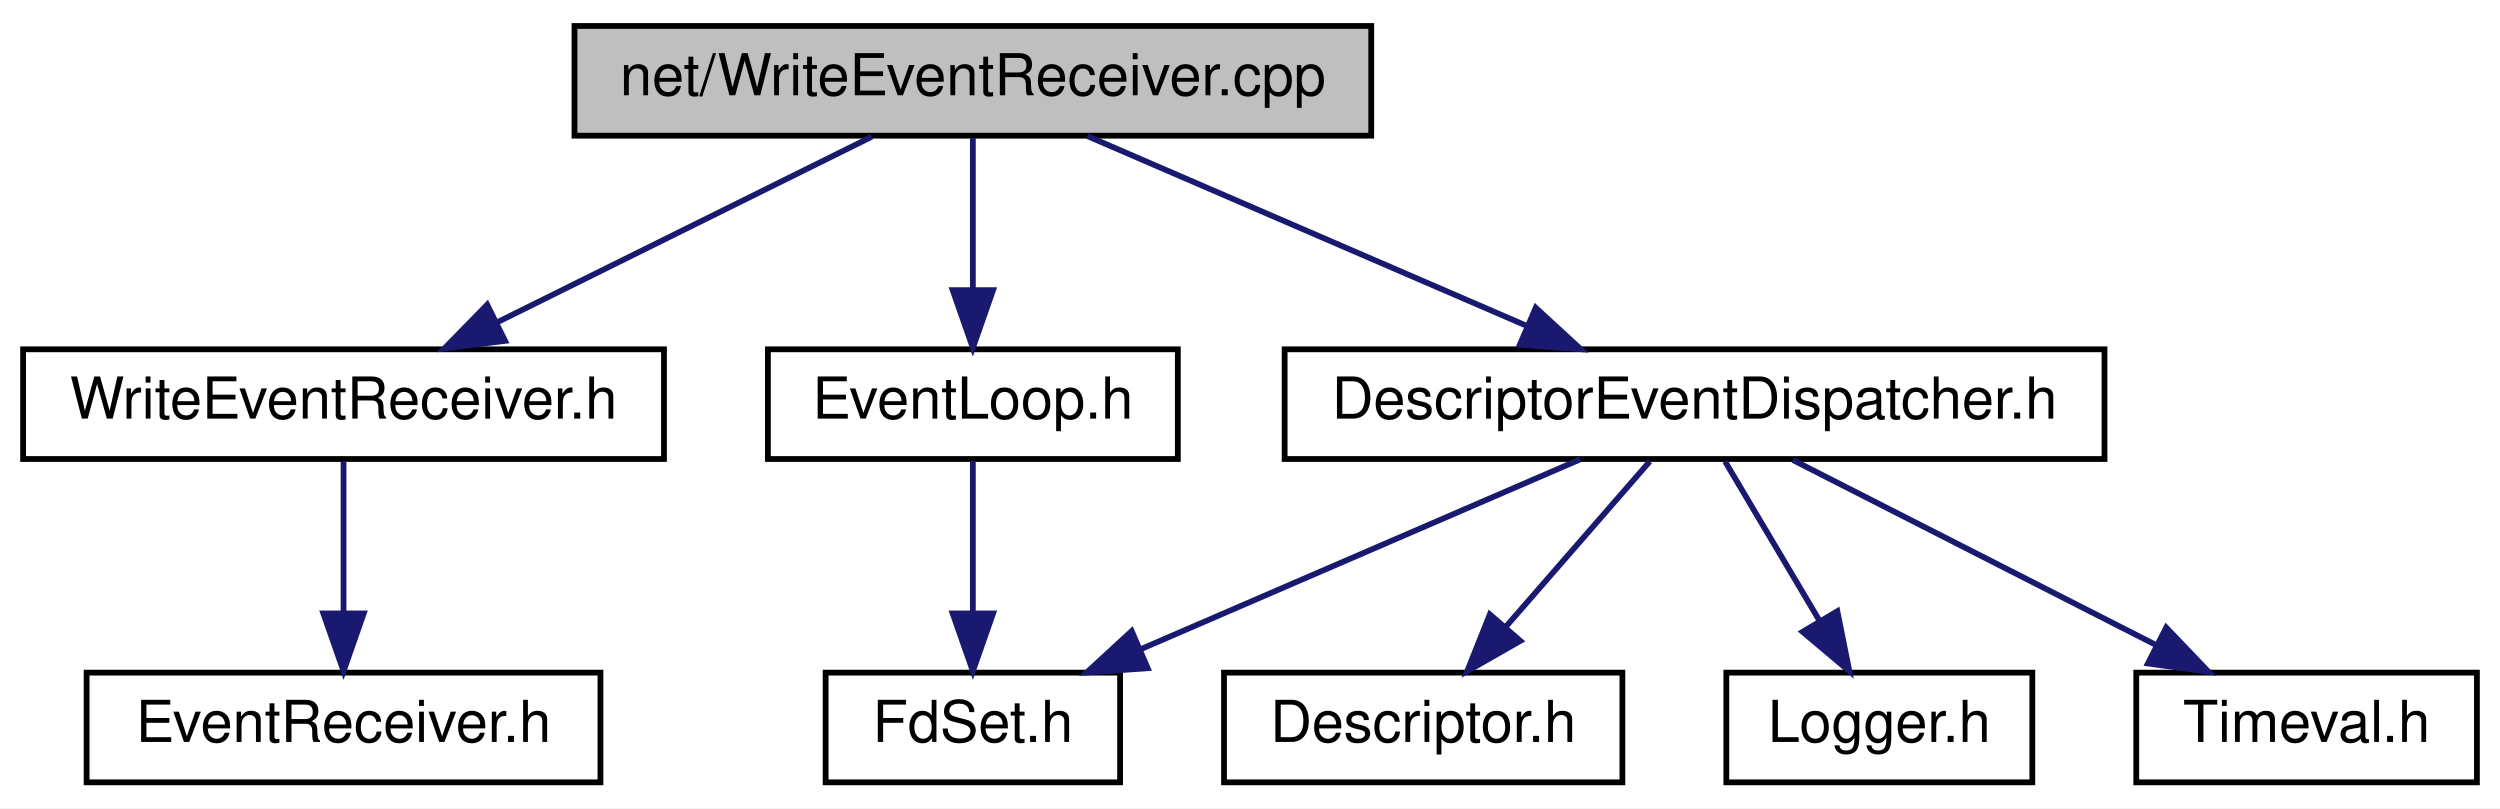
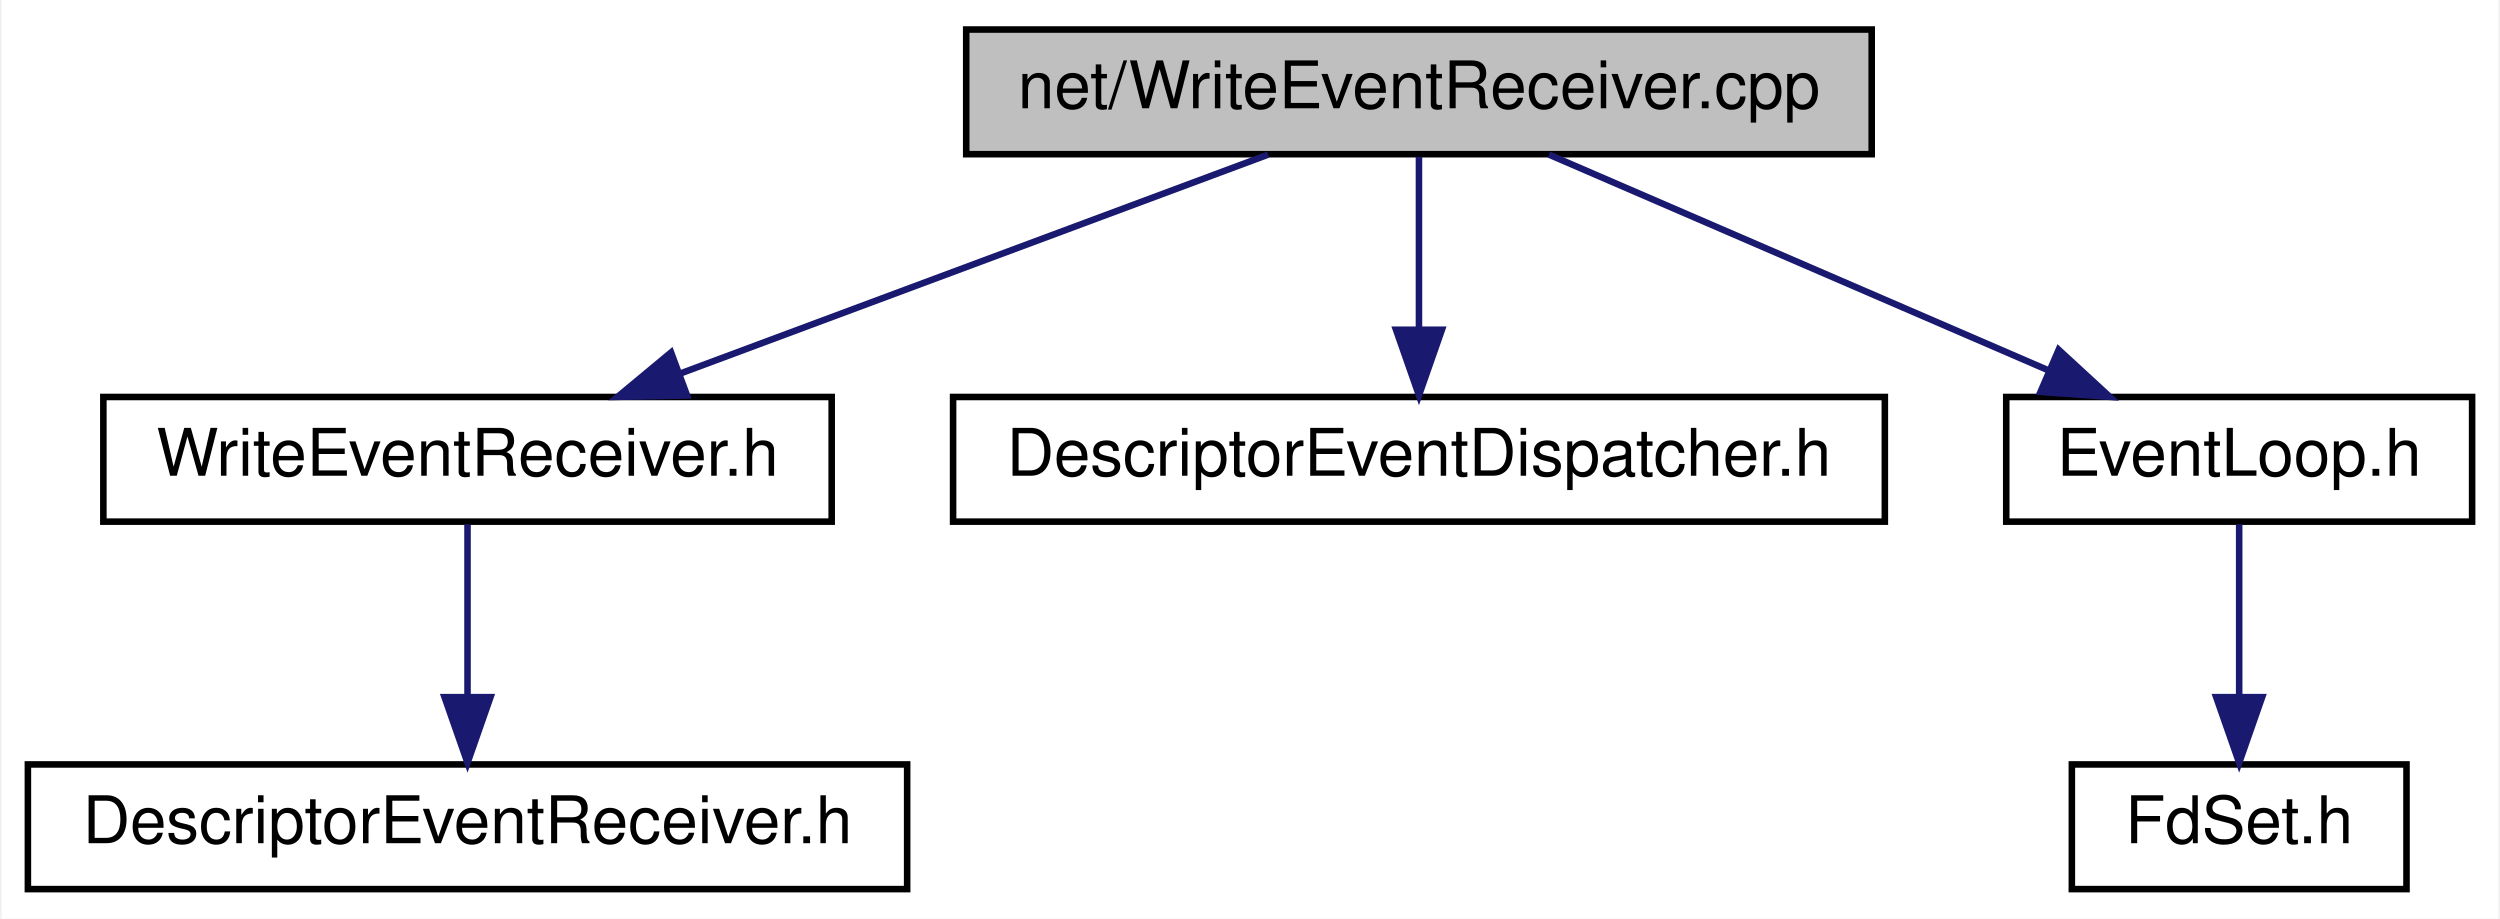
- <svg xmlns="http://www.w3.org/2000/svg" xmlns:xlink="http://www.w3.org/1999/xlink" width="433pt" height="140pt" viewBox="0.00 0.00 433.00 140.00">
+ <svg xmlns="http://www.w3.org/2000/svg" xmlns:xlink="http://www.w3.org/1999/xlink" width="381pt" height="140pt" viewBox="0.00 0.00 380.50 140.00">
  <g id="graph0" class="graph" transform="scale(1 1) rotate(0) translate(4 136)">
-     <polygon fill="white" stroke="transparent" points="-4,4 -4,-136 429,-136 429,4 -4,4" />
+     <polygon fill="white" stroke="transparent" points="-4,4 -4,-136 376.5,-136 376.5,4 -4,4" />
    <g id="node1" class="node">
      <g id="a_node1">
        <a xlink:title=" ">
-           <polygon fill="#bfbfbf" stroke="black" points="95.5,-112.5 95.5,-131.5 233.5,-131.5 233.5,-112.5 95.5,-112.5" />
-           <text text-anchor="middle" x="164.5" y="-119.5" font-family="Helvetica,sans-Serif" font-size="10.00">net/WriteEventReceiver.cpp</text>
+           <polygon fill="#bfbfbf" stroke="black" points="143,-112.5 143,-131.5 281,-131.5 281,-112.5 143,-112.5" />
+           <text text-anchor="middle" x="212" y="-119.5" font-family="Helvetica,sans-Serif" font-size="10.00">net/WriteEventReceiver.cpp</text>
        </a>
      </g>
    </g>
    <g id="node2" class="node">
      <g id="a_node2">
        <a xlink:href="_write_event_receiver_8h.html" target="_top" xlink:title=" ">
-           <polygon fill="white" stroke="black" points="0,-56.5 0,-75.5 111,-75.5 111,-56.5 0,-56.5" />
-           <text text-anchor="middle" x="55.5" y="-63.5" font-family="Helvetica,sans-Serif" font-size="10.00">WriteEventReceiver.h</text>
+           <polygon fill="white" stroke="black" points="11.5,-56.5 11.5,-75.5 122.5,-75.5 122.5,-56.5 11.5,-56.5" />
+           <text text-anchor="middle" x="67" y="-63.5" font-family="Helvetica,sans-Serif" font-size="10.00">WriteEventReceiver.h</text>
        </a>
      </g>
    </g>
    <g id="edge1" class="edge">
-       <path fill="none" stroke="midnightblue" d="M146.99,-112.32C129.43,-103.62 102.17,-90.12 81.97,-80.11" />
-       <polygon fill="midnightblue" stroke="midnightblue" points="83.48,-76.96 72.97,-75.65 80.38,-83.23 83.48,-76.96" />
+       <path fill="none" stroke="midnightblue" d="M189.02,-112.44C164.84,-103.44 126.58,-89.19 99.35,-79.05" />
+       <polygon fill="midnightblue" stroke="midnightblue" points="100.46,-75.73 89.87,-75.52 98.02,-82.29 100.46,-75.73" />
    </g>
    <g id="node4" class="node">
      <g id="a_node4">
        <a xlink:href="_descriptor_event_dispatcher_8h.html" target="_top" xlink:title=" ">
-           <polygon fill="white" stroke="black" points="218.5,-56.5 218.5,-75.5 360.5,-75.5 360.5,-56.5 218.5,-56.5" />
-           <text text-anchor="middle" x="289.5" y="-63.5" font-family="Helvetica,sans-Serif" font-size="10.00">DescriptorEventDispatcher.h</text>
+           <polygon fill="white" stroke="black" points="141,-56.5 141,-75.5 283,-75.5 283,-56.5 141,-56.5" />
+           <text text-anchor="middle" x="212" y="-63.5" font-family="Helvetica,sans-Serif" font-size="10.00">DescriptorEventDispatcher.h</text>
        </a>
      </g>
    </g>
    <g id="edge3" class="edge">
-       <path fill="none" stroke="midnightblue" d="M184.31,-112.44C204.79,-103.6 236.98,-89.69 260.36,-79.59" />
-       <polygon fill="midnightblue" stroke="midnightblue" points="261.99,-82.7 269.79,-75.52 259.22,-76.27 261.99,-82.7" />
+       <path fill="none" stroke="midnightblue" d="M212,-112.08C212,-105.01 212,-94.86 212,-85.99" />
+       <polygon fill="midnightblue" stroke="midnightblue" points="215.5,-85.75 212,-75.75 208.5,-85.75 215.5,-85.75" />
    </g>
-     <g id="node9" class="node">
-       <g id="a_node9">
+     <g id="node5" class="node">
+       <g id="a_node5">
        <a xlink:href="_event_loop_8h.html" target="_top" xlink:title=" ">
-           <polygon fill="white" stroke="black" points="129,-56.5 129,-75.5 200,-75.5 200,-56.5 129,-56.5" />
-           <text text-anchor="middle" x="164.5" y="-63.5" font-family="Helvetica,sans-Serif" font-size="10.00">EventLoop.h</text>
+           <polygon fill="white" stroke="black" points="301.5,-56.5 301.5,-75.5 372.5,-75.5 372.5,-56.5 301.5,-56.5" />
+           <text text-anchor="middle" x="337" y="-63.5" font-family="Helvetica,sans-Serif" font-size="10.00">EventLoop.h</text>
        </a>
      </g>
    </g>
-     <g id="edge8" class="edge">
-       <path fill="none" stroke="midnightblue" d="M164.5,-112.08C164.5,-105.01 164.5,-94.86 164.5,-85.99" />
-       <polygon fill="midnightblue" stroke="midnightblue" points="168,-85.75 164.5,-75.75 161,-85.75 168,-85.75" />
+     <g id="edge4" class="edge">
+       <path fill="none" stroke="midnightblue" d="M231.81,-112.44C252.29,-103.6 284.48,-89.69 307.86,-79.59" />
+       <polygon fill="midnightblue" stroke="midnightblue" points="309.49,-82.7 317.29,-75.52 306.72,-76.27 309.49,-82.7" />
    </g>
    <g id="node3" class="node">
      <g id="a_node3">
-         <a xlink:href="_event_receiver_8h.html" target="_top" xlink:title=" ">
-           <polygon fill="white" stroke="black" points="11,-0.5 11,-19.5 100,-19.5 100,-0.5 11,-0.5" />
-           <text text-anchor="middle" x="55.5" y="-7.5" font-family="Helvetica,sans-Serif" font-size="10.00">EventReceiver.h</text>
+         <a xlink:href="_descriptor_event_receiver_8h.html" target="_top" xlink:title=" ">
+           <polygon fill="white" stroke="black" points="0,-0.5 0,-19.5 134,-19.5 134,-0.5 0,-0.5" />
+           <text text-anchor="middle" x="67" y="-7.5" font-family="Helvetica,sans-Serif" font-size="10.00">DescriptorEventReceiver.h</text>
        </a>
      </g>
    </g>
    <g id="edge2" class="edge">
-       <path fill="none" stroke="midnightblue" d="M55.5,-56.08C55.5,-49.01 55.5,-38.86 55.5,-29.99" />
-       <polygon fill="midnightblue" stroke="midnightblue" points="59,-29.75 55.5,-19.75 52,-29.75 59,-29.75" />
-     </g>
-     <g id="node5" class="node">
-       <g id="a_node5">
-         <a xlink:href="_descriptor_8h.html" target="_top" xlink:title=" ">
-           <polygon fill="white" stroke="black" points="208,-0.5 208,-19.5 277,-19.5 277,-0.5 208,-0.5" />
-           <text text-anchor="middle" x="242.5" y="-7.5" font-family="Helvetica,sans-Serif" font-size="10.00">Descriptor.h</text>
-         </a>
-       </g>
-     </g>
-     <g id="edge4" class="edge">
-       <path fill="none" stroke="midnightblue" d="M281.74,-56.08C274.96,-48.3 264.96,-36.8 256.74,-27.37" />
-       <polygon fill="midnightblue" stroke="midnightblue" points="259.32,-25 250.12,-19.75 254.04,-29.59 259.32,-25" />
+       <path fill="none" stroke="midnightblue" d="M67,-56.08C67,-49.01 67,-38.86 67,-29.99" />
+       <polygon fill="midnightblue" stroke="midnightblue" points="70.5,-29.75 67,-19.75 63.5,-29.75 70.5,-29.75" />
    </g>
    <g id="node6" class="node">
      <g id="a_node6">
        <a xlink:href="_fd_set_8h.html" target="_top" xlink:title=" ">
-           <polygon fill="white" stroke="black" points="139,-0.5 139,-19.5 190,-19.5 190,-0.5 139,-0.5" />
-           <text text-anchor="middle" x="164.5" y="-7.5" font-family="Helvetica,sans-Serif" font-size="10.00">FdSet.h</text>
+           <polygon fill="white" stroke="black" points="311.5,-0.5 311.5,-19.5 362.5,-19.5 362.5,-0.5 311.5,-0.5" />
+           <text text-anchor="middle" x="337" y="-7.5" font-family="Helvetica,sans-Serif" font-size="10.00">FdSet.h</text>
        </a>
      </g>
    </g>
    <g id="edge5" class="edge">
-       <path fill="none" stroke="midnightblue" d="M269.69,-56.44C249.21,-47.6 217.02,-33.69 193.64,-23.59" />
-       <polygon fill="midnightblue" stroke="midnightblue" points="194.78,-20.27 184.21,-19.52 192.01,-26.7 194.78,-20.27" />
-     </g>
-     <g id="node7" class="node">
-       <g id="a_node7">
-         <a xlink:href="_logger_8h.html" target="_top" xlink:title=" ">
-           <polygon fill="white" stroke="black" points="295,-0.5 295,-19.5 348,-19.5 348,-0.5 295,-0.5" />
-           <text text-anchor="middle" x="321.5" y="-7.5" font-family="Helvetica,sans-Serif" font-size="10.00">Logger.h</text>
-         </a>
-       </g>
-     </g>
-     <g id="edge6" class="edge">
-       <path fill="none" stroke="midnightblue" d="M294.78,-56.08C299.21,-48.61 305.66,-37.72 311.12,-28.52" />
-       <polygon fill="midnightblue" stroke="midnightblue" points="314.23,-30.14 316.31,-19.75 308.21,-26.57 314.23,-30.14" />
-     </g>
-     <g id="node8" class="node">
-       <g id="a_node8">
-         <a xlink:href="_timeval_8h.html" target="_top" xlink:title=" ">
-           <polygon fill="white" stroke="black" points="366,-0.5 366,-19.5 425,-19.5 425,-0.5 366,-0.5" />
-           <text text-anchor="middle" x="395.5" y="-7.5" font-family="Helvetica,sans-Serif" font-size="10.00">Timeval.h</text>
-         </a>
-       </g>
-     </g>
-     <g id="edge7" class="edge">
-       <path fill="none" stroke="midnightblue" d="M306.53,-56.32C323.53,-47.66 349.88,-34.24 369.49,-24.25" />
-       <polygon fill="midnightblue" stroke="midnightblue" points="371.19,-27.31 378.51,-19.65 368.01,-21.08 371.19,-27.31" />
-     </g>
-     <g id="edge9" class="edge">
-       <path fill="none" stroke="midnightblue" d="M164.5,-56.08C164.5,-49.01 164.5,-38.86 164.5,-29.99" />
-       <polygon fill="midnightblue" stroke="midnightblue" points="168,-29.75 164.5,-19.75 161,-29.75 168,-29.75" />
+       <path fill="none" stroke="midnightblue" d="M337,-56.08C337,-49.01 337,-38.86 337,-29.99" />
+       <polygon fill="midnightblue" stroke="midnightblue" points="340.5,-29.75 337,-19.75 333.5,-29.75 340.5,-29.75" />
    </g>
  </g>
</svg>
